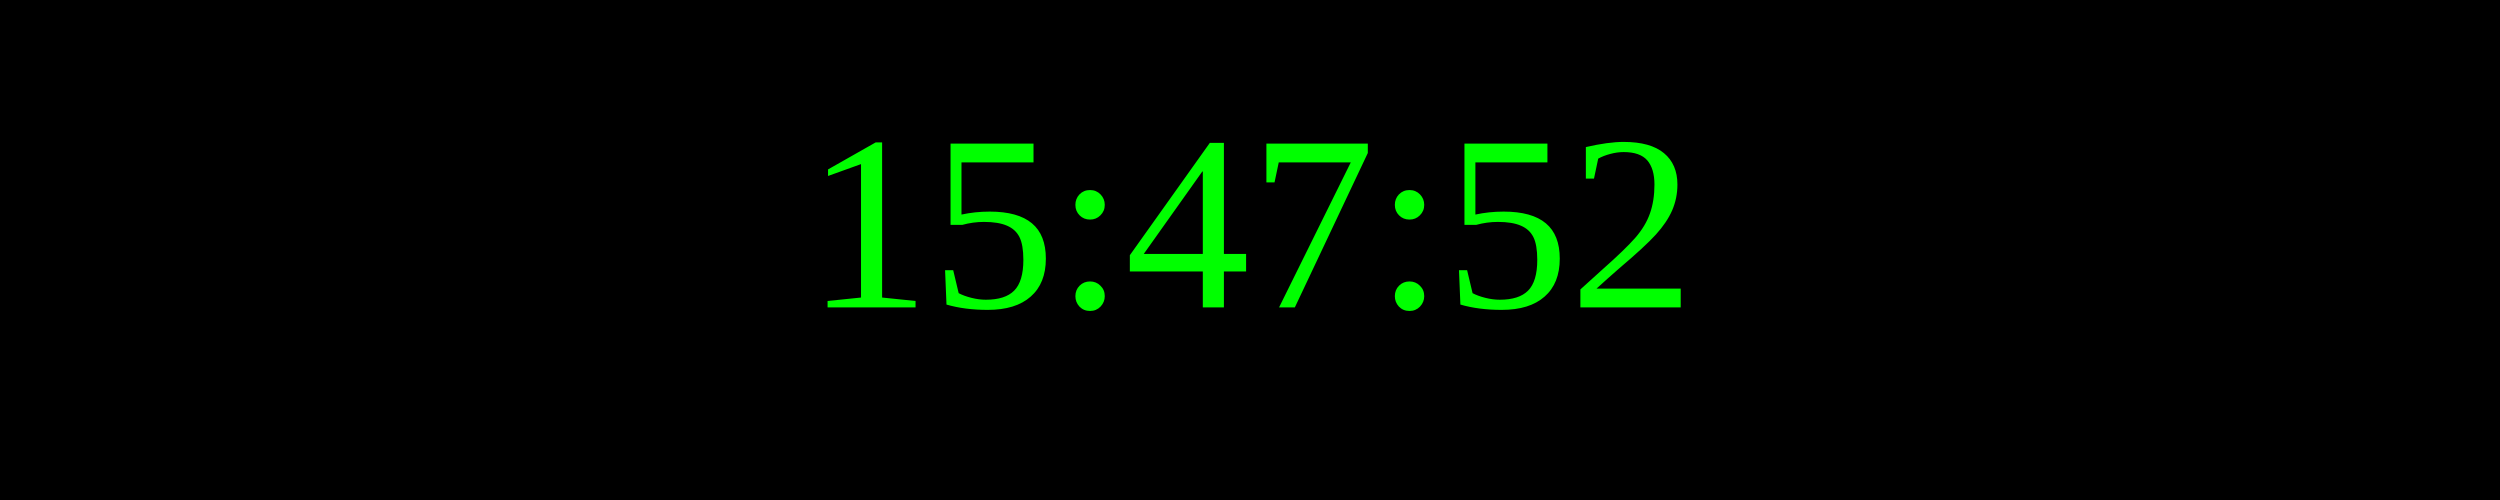
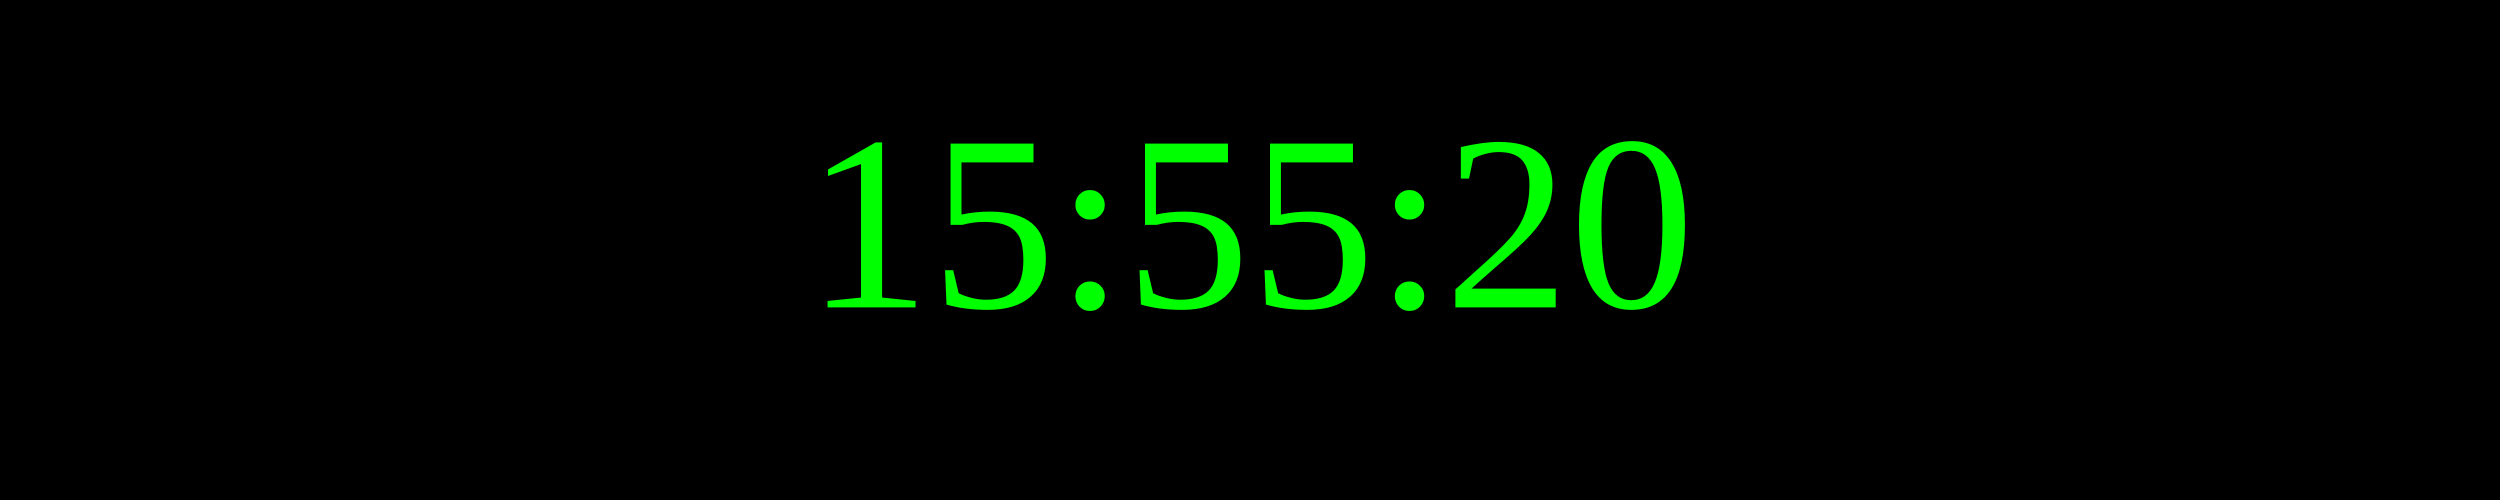
<svg xmlns="http://www.w3.org/2000/svg" width="250" height="50">
  <rect width="100%" height="100%" fill="black" />
  <text x="50%" y="50%" font-size="25" fill="lime" text-anchor="middle" dominant-baseline="middle">
- 15:47:52
+ 15:55:20
</text>
</svg>
